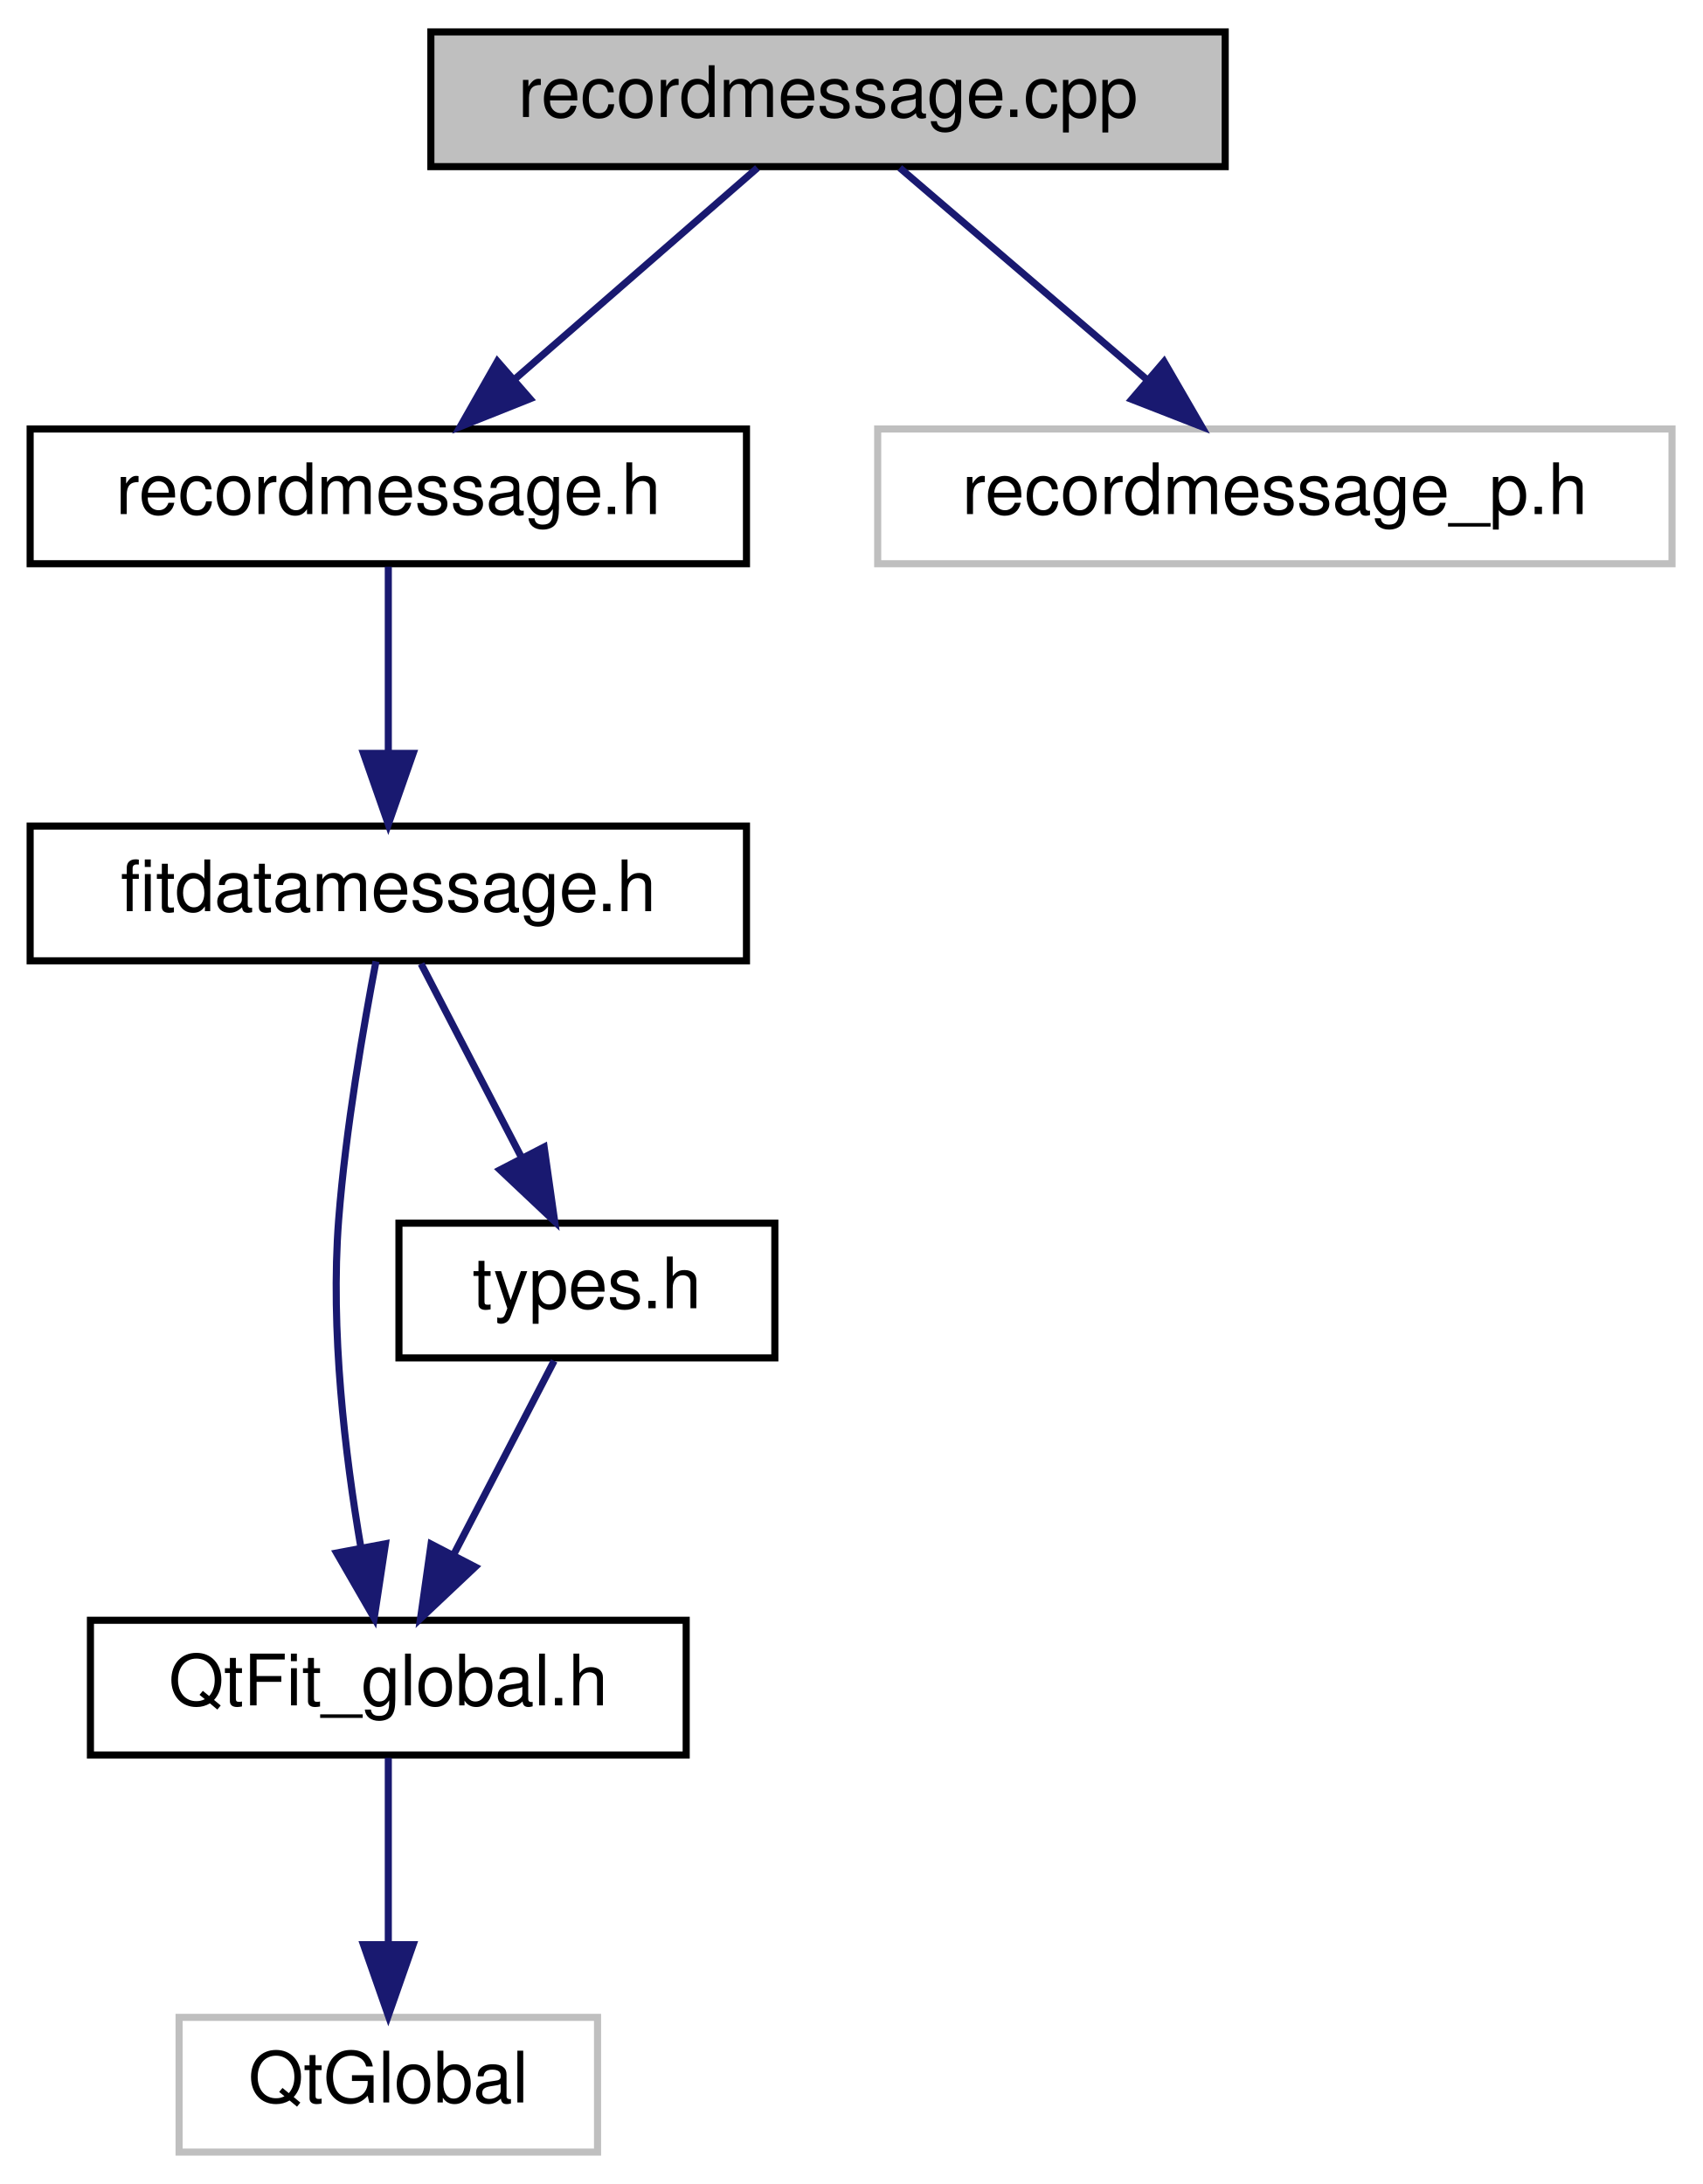
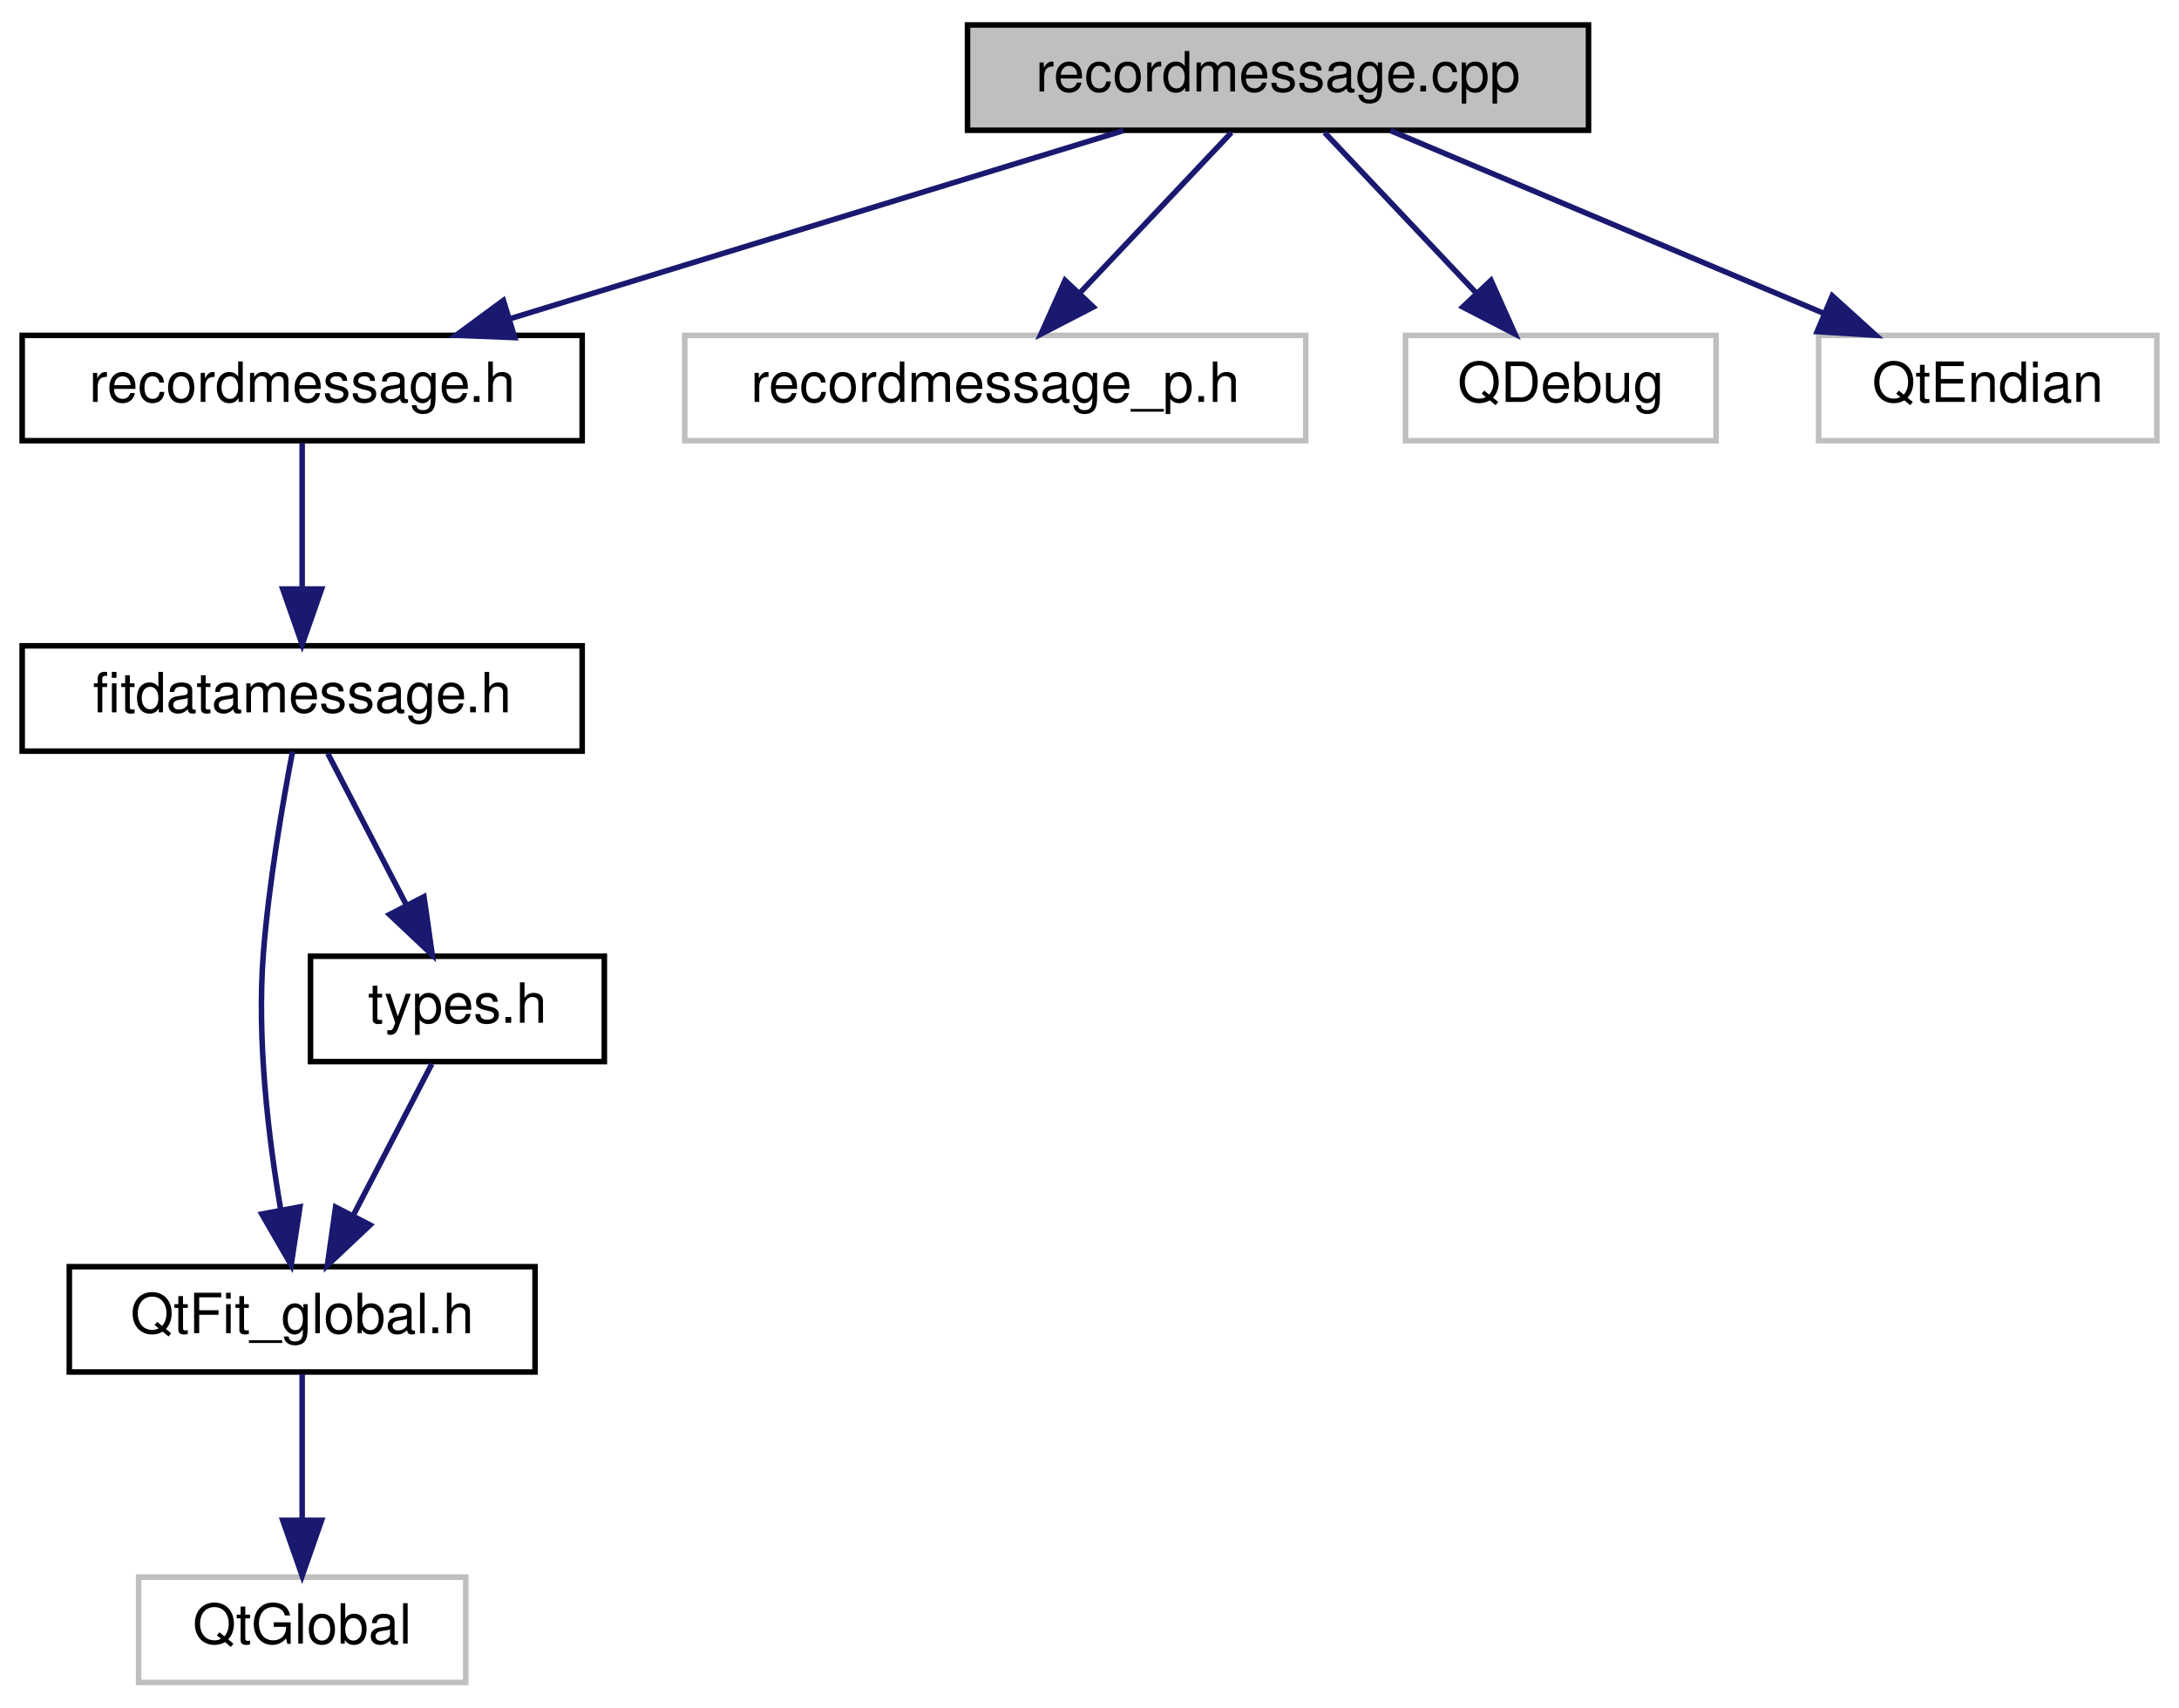
- <svg xmlns="http://www.w3.org/2000/svg" xmlns:xlink="http://www.w3.org/1999/xlink" width="240pt" height="308pt" viewBox="0.00 0.00 239.50 308.00">
+ <svg xmlns="http://www.w3.org/2000/svg" xmlns:xlink="http://www.w3.org/1999/xlink" width="393pt" height="308pt" viewBox="0.00 0.00 393.00 308.00">
  <g id="graph0" class="graph" transform="scale(1 1) rotate(0) translate(4 304)">
    <g id="node1" class="node">
      <g id="a_node1">
        <a xlink:title=" ">
-           <polygon fill="#bfbfbf" stroke="black" points="56.5,-280.5 56.5,-299.5 168.5,-299.5 168.5,-280.5 56.5,-280.5" />
-           <text text-anchor="middle" x="112.5" y="-287.5" font-family="Helvetica,sans-Serif" font-size="10.00">recordmessage.cpp</text>
+           <polygon fill="#bfbfbf" stroke="black" points="170.5,-280.5 170.5,-299.5 282.5,-299.5 282.5,-280.5 170.5,-280.5" />
+           <text text-anchor="middle" x="226.5" y="-287.5" font-family="Helvetica,sans-Serif" font-size="10.00">recordmessage.cpp</text>
        </a>
      </g>
    </g>
    <g id="node2" class="node">
      <g id="a_node2">
        <a xlink:href="recordmessage_8h.html" target="_top" xlink:title=" ">
          <polygon fill="none" stroke="black" points="0,-224.5 0,-243.5 101,-243.5 101,-224.5 0,-224.5" />
          <text text-anchor="middle" x="50.5" y="-231.5" font-family="Helvetica,sans-Serif" font-size="10.00">recordmessage.h</text>
        </a>
      </g>
    </g>
    <g id="edge1" class="edge">
-       <path fill="none" stroke="midnightblue" d="M102.54,-280.32C93.37,-272.34 79.56,-260.31 68.47,-250.65" />
-       <polygon fill="midnightblue" stroke="midnightblue" points="70.48,-247.76 60.64,-243.83 65.88,-253.04 70.48,-247.76" />
+       <path fill="none" stroke="midnightblue" d="M198.61,-280.44C168.75,-271.28 121.19,-256.69 88.04,-246.52" />
+       <polygon fill="midnightblue" stroke="midnightblue" points="88.84,-243.1 78.26,-243.52 86.79,-249.8 88.84,-243.1" />
    </g>
    <g id="node7" class="node">
      <g id="a_node7">
        <a xlink:title=" ">
          <polygon fill="none" stroke="#bfbfbf" points="119.5,-224.5 119.5,-243.5 231.5,-243.5 231.5,-224.5 119.5,-224.5" />
          <text text-anchor="middle" x="175.5" y="-231.5" font-family="Helvetica,sans-Serif" font-size="10.00">recordmessage_p.h</text>
        </a>
      </g>
    </g>
    <g id="edge7" class="edge">
-       <path fill="none" stroke="midnightblue" d="M122.62,-280.32C132.03,-272.26 146.24,-260.08 157.57,-250.37" />
-       <polygon fill="midnightblue" stroke="midnightblue" points="159.88,-253 165.19,-243.83 155.32,-247.68 159.88,-253" />
+       <path fill="none" stroke="midnightblue" d="M218.08,-280.08C210.65,-272.22 199.65,-260.57 190.69,-251.08" />
+       <polygon fill="midnightblue" stroke="midnightblue" points="193.18,-248.62 183.76,-243.75 188.09,-253.42 193.18,-248.62" />
+     </g>
+     <g id="node8" class="node">
+       <g id="a_node8">
+         <a xlink:title=" ">
+           <polygon fill="none" stroke="#bfbfbf" points="249.5,-224.5 249.5,-243.5 305.5,-243.5 305.5,-224.5 249.5,-224.5" />
+           <text text-anchor="middle" x="277.5" y="-231.5" font-family="Helvetica,sans-Serif" font-size="10.00">QDebug</text>
+         </a>
+       </g>
+     </g>
+     <g id="edge8" class="edge">
+       <path fill="none" stroke="midnightblue" d="M234.92,-280.08C242.35,-272.22 253.35,-260.57 262.31,-251.08" />
+       <polygon fill="midnightblue" stroke="midnightblue" points="264.91,-253.42 269.24,-243.75 259.82,-248.62 264.91,-253.42" />
+     </g>
+     <g id="node9" class="node">
+       <g id="a_node9">
+         <a xlink:title=" ">
+           <polygon fill="none" stroke="#bfbfbf" points="324,-224.5 324,-243.5 385,-243.5 385,-224.5 324,-224.5" />
+           <text text-anchor="middle" x="354.5" y="-231.5" font-family="Helvetica,sans-Serif" font-size="10.00">QtEndian</text>
+         </a>
+       </g>
+     </g>
+     <g id="edge9" class="edge">
+       <path fill="none" stroke="midnightblue" d="M246.78,-280.44C267.85,-271.56 301.02,-257.56 324.99,-247.45" />
+       <polygon fill="midnightblue" stroke="midnightblue" points="326.46,-250.63 334.31,-243.52 323.74,-244.18 326.46,-250.63" />
    </g>
    <g id="node3" class="node">
      <g id="a_node3">
        <a xlink:href="fitdatamessage_8h_source.html" target="_top" xlink:title=" ">
          <polygon fill="none" stroke="black" points="0,-168.5 0,-187.5 101,-187.5 101,-168.5 0,-168.5" />
          <text text-anchor="middle" x="50.5" y="-175.5" font-family="Helvetica,sans-Serif" font-size="10.00">fitdatamessage.h</text>
        </a>
      </g>
    </g>
    <g id="edge2" class="edge">
      <path fill="none" stroke="midnightblue" d="M50.5,-224.08C50.5,-217.01 50.5,-206.86 50.5,-197.99" />
      <polygon fill="midnightblue" stroke="midnightblue" points="54,-197.75 50.5,-187.75 47,-197.75 54,-197.75" />
    </g>
    <g id="node4" class="node">
      <g id="a_node4">
        <a xlink:href="QtFit__global_8h_source.html" target="_top" xlink:title=" ">
          <polygon fill="none" stroke="black" points="8.5,-56.5 8.5,-75.5 92.5,-75.5 92.5,-56.5 8.5,-56.5" />
          <text text-anchor="middle" x="50.5" y="-63.5" font-family="Helvetica,sans-Serif" font-size="10.00">QtFit_global.h</text>
        </a>
      </g>
    </g>
    <g id="edge3" class="edge">
      <path fill="none" stroke="midnightblue" d="M48.76,-168.42C47.03,-159.4 44.49,-144.77 43.5,-132 42.3,-116.42 44.41,-98.8 46.62,-85.84" />
      <polygon fill="midnightblue" stroke="midnightblue" points="50.1,-86.29 48.51,-75.82 43.22,-84.99 50.1,-86.29" />
    </g>
    <g id="node6" class="node">
      <g id="a_node6">
        <a xlink:href="types_8h.html" target="_top" xlink:title="Types defined by the ANT+ FIT SDK.">
          <polygon fill="none" stroke="black" points="52,-112.5 52,-131.5 105,-131.5 105,-112.5 52,-112.5" />
          <text text-anchor="middle" x="78.5" y="-119.5" font-family="Helvetica,sans-Serif" font-size="10.00">types.h</text>
        </a>
      </g>
    </g>
    <g id="edge5" class="edge">
      <path fill="none" stroke="midnightblue" d="M55.12,-168.08C58.96,-160.69 64.52,-149.95 69.26,-140.81" />
      <polygon fill="midnightblue" stroke="midnightblue" points="72.47,-142.24 73.96,-131.75 66.25,-139.02 72.47,-142.24" />
    </g>
    <g id="node5" class="node">
      <g id="a_node5">
        <a xlink:title=" ">
          <polygon fill="none" stroke="#bfbfbf" points="21,-0.5 21,-19.5 80,-19.5 80,-0.5 21,-0.5" />
          <text text-anchor="middle" x="50.5" y="-7.5" font-family="Helvetica,sans-Serif" font-size="10.00">QtGlobal</text>
        </a>
      </g>
    </g>
    <g id="edge4" class="edge">
      <path fill="none" stroke="midnightblue" d="M50.5,-56.08C50.5,-49.01 50.5,-38.86 50.5,-29.99" />
      <polygon fill="midnightblue" stroke="midnightblue" points="54,-29.75 50.5,-19.75 47,-29.75 54,-29.75" />
    </g>
    <g id="edge6" class="edge">
      <path fill="none" stroke="midnightblue" d="M73.88,-112.08C70.04,-104.69 64.48,-93.95 59.74,-84.81" />
      <polygon fill="midnightblue" stroke="midnightblue" points="62.75,-83.02 55.04,-75.75 56.53,-86.24 62.75,-83.02" />
    </g>
  </g>
</svg>
